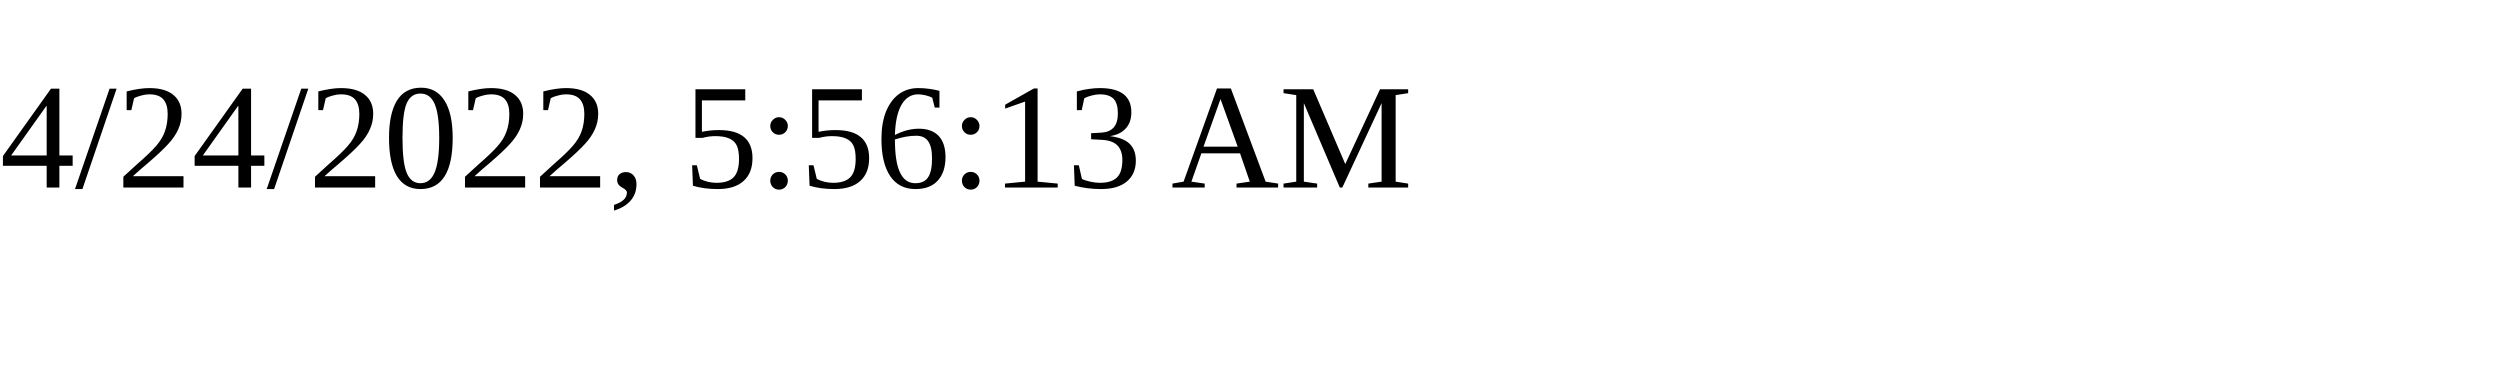
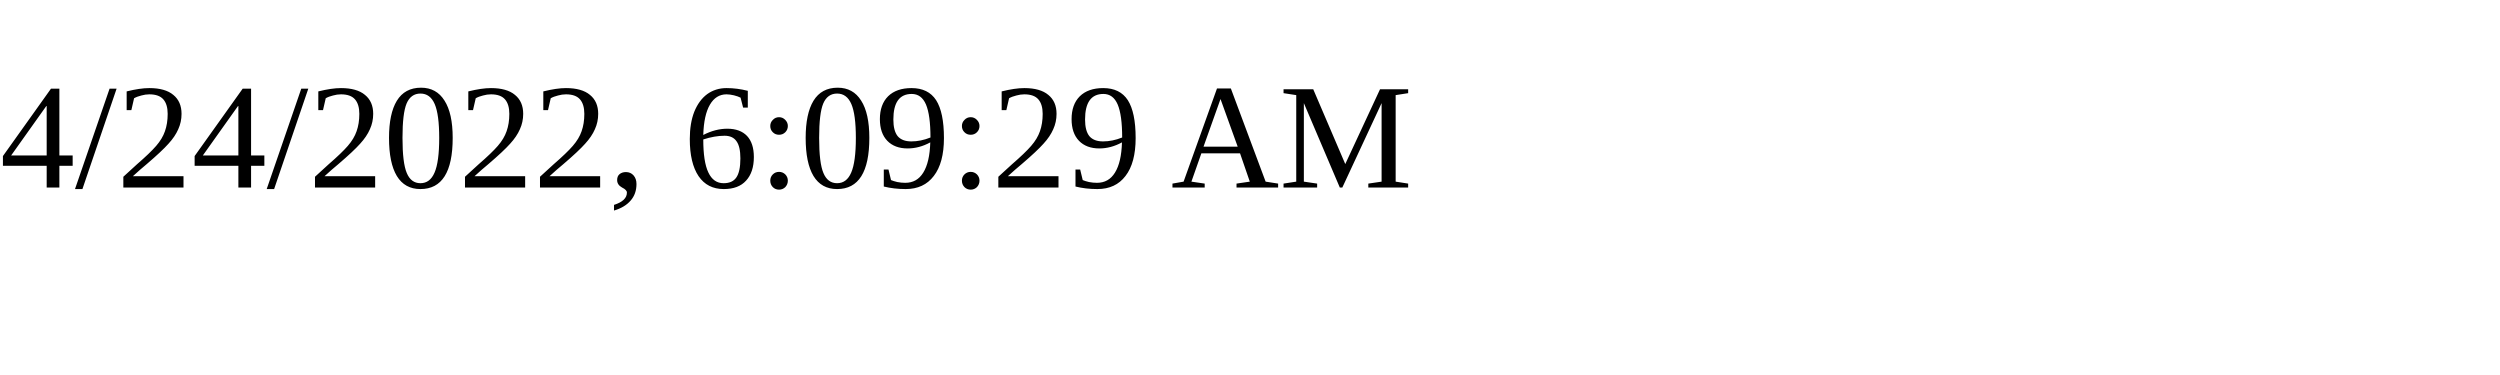
<svg xmlns="http://www.w3.org/2000/svg" height="30" width="200">
-   <text x="0" y="15">4/24/2022, 5:56:13 AM</text>
+   <text x="0" y="15">4/24/2022, 6:09:29 AM</text>
</svg>
